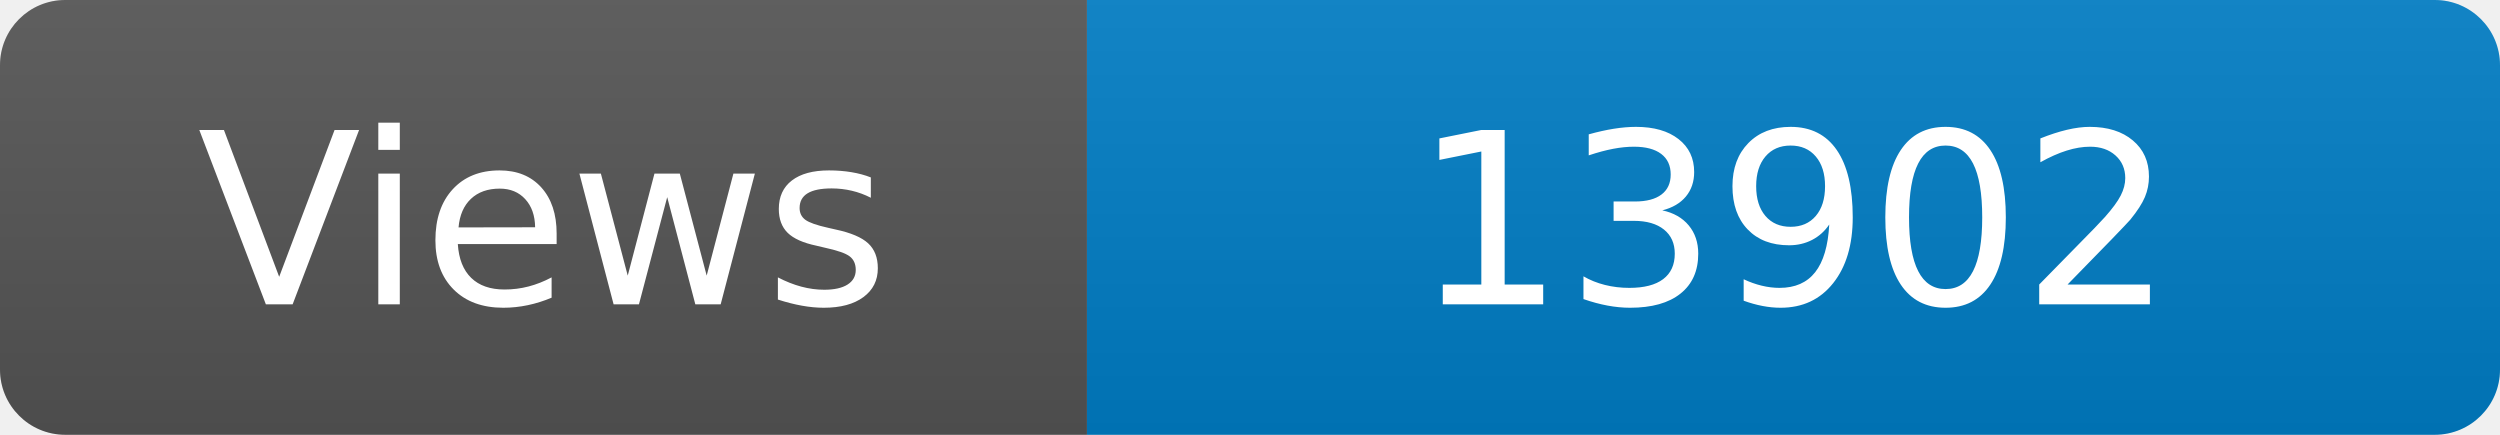
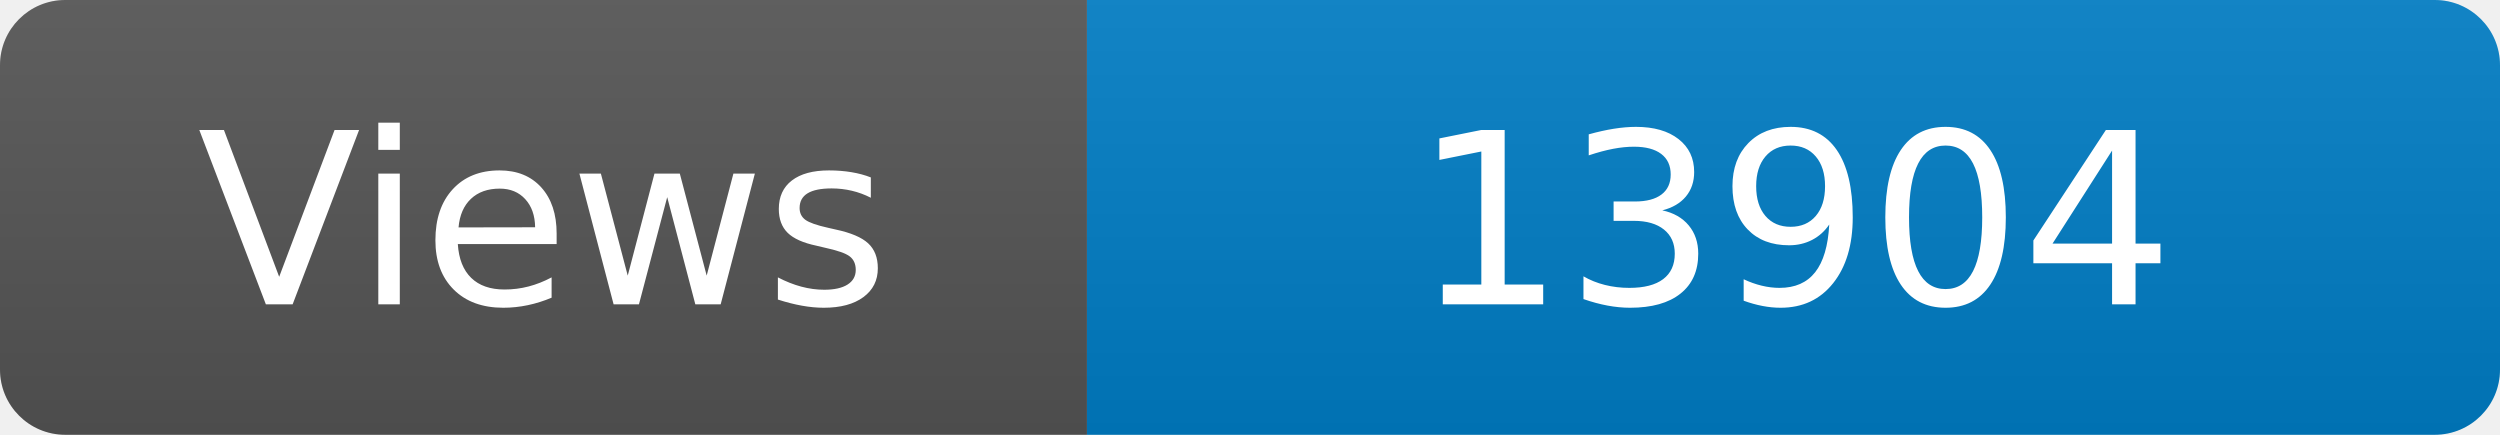
<svg xmlns="http://www.w3.org/2000/svg" width="115" height="20" role="img" aria-label="Maintained?: yes">
  <linearGradient id="s" x2="0" y2="100%">
    <stop offset="0" stop-color="#bbb" stop-opacity=".1" />
    <stop offset="1" stop-opacity=".1" />
  </linearGradient>
  <clipPath id="r">
    <rect width="115" height="20" rx="3" fill="#fff" />
  </clipPath>
  <g clip-path="url(#r)">
    <rect width="50" height="20" fill="#555" />
    <rect x="50" width="160" height="20" fill="#007ec6" />
    <rect width="115" height="20" fill="url(#s)" />
  </g>
  <g fill="#fff" text-anchor="middle" font-family="Verdana,Geneva,DejaVu Sans,sans-serif" font-size="110">
    <text x="250" y="140" transform="scale(.1)" fill="#fff">Views</text>
-     <text x="825" y="140" transform="scale(.1)" fill="#fff">13902</text>
+     <text x="825" y="140" transform="scale(.1)" fill="#fff">13904</text>
  </g>
</svg>
